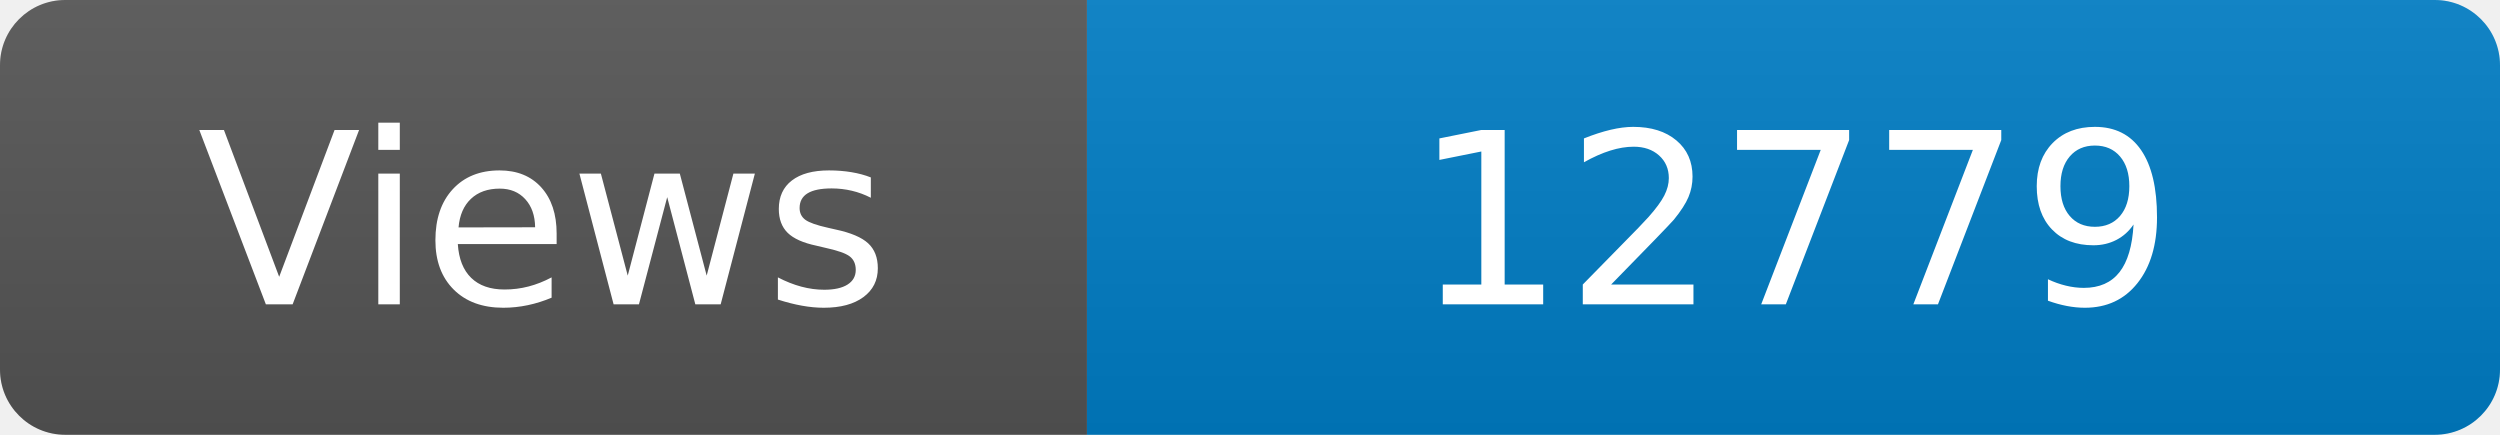
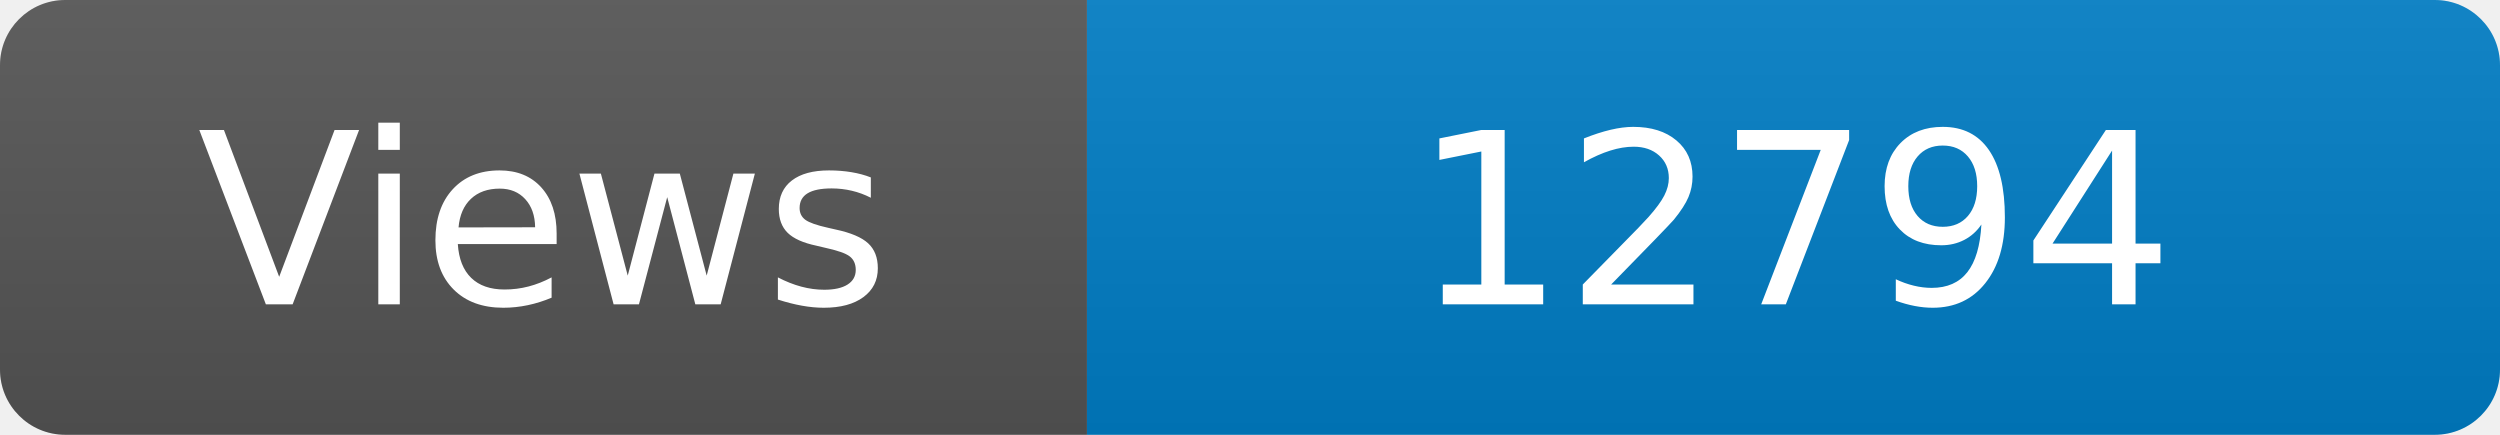
<svg xmlns="http://www.w3.org/2000/svg" width="115" height="20" role="img" aria-label="Maintained?: yes">
  <linearGradient id="s" x2="0" y2="100%">
    <stop offset="0" stop-color="#bbb" stop-opacity=".1" />
    <stop offset="1" stop-opacity=".1" />
  </linearGradient>
  <clipPath id="r">
    <rect width="115" height="20" rx="3" fill="#fff" />
  </clipPath>
  <g clip-path="url(#r)">
    <rect width="50" height="20" fill="#555" />
    <rect x="50" width="160" height="20" fill="#007ec6" />
    <rect width="115" height="20" fill="url(#s)" />
  </g>
  <g fill="#fff" text-anchor="middle" font-family="Verdana,Geneva,DejaVu Sans,sans-serif" font-size="110">
    <text x="250" y="140" transform="scale(.1)" fill="#fff">Views</text>
-     <text x="825" y="140" transform="scale(.1)" fill="#fff">12779</text>
+     <text x="825" y="140" transform="scale(.1)" fill="#fff">12794</text>
  </g>
</svg>
